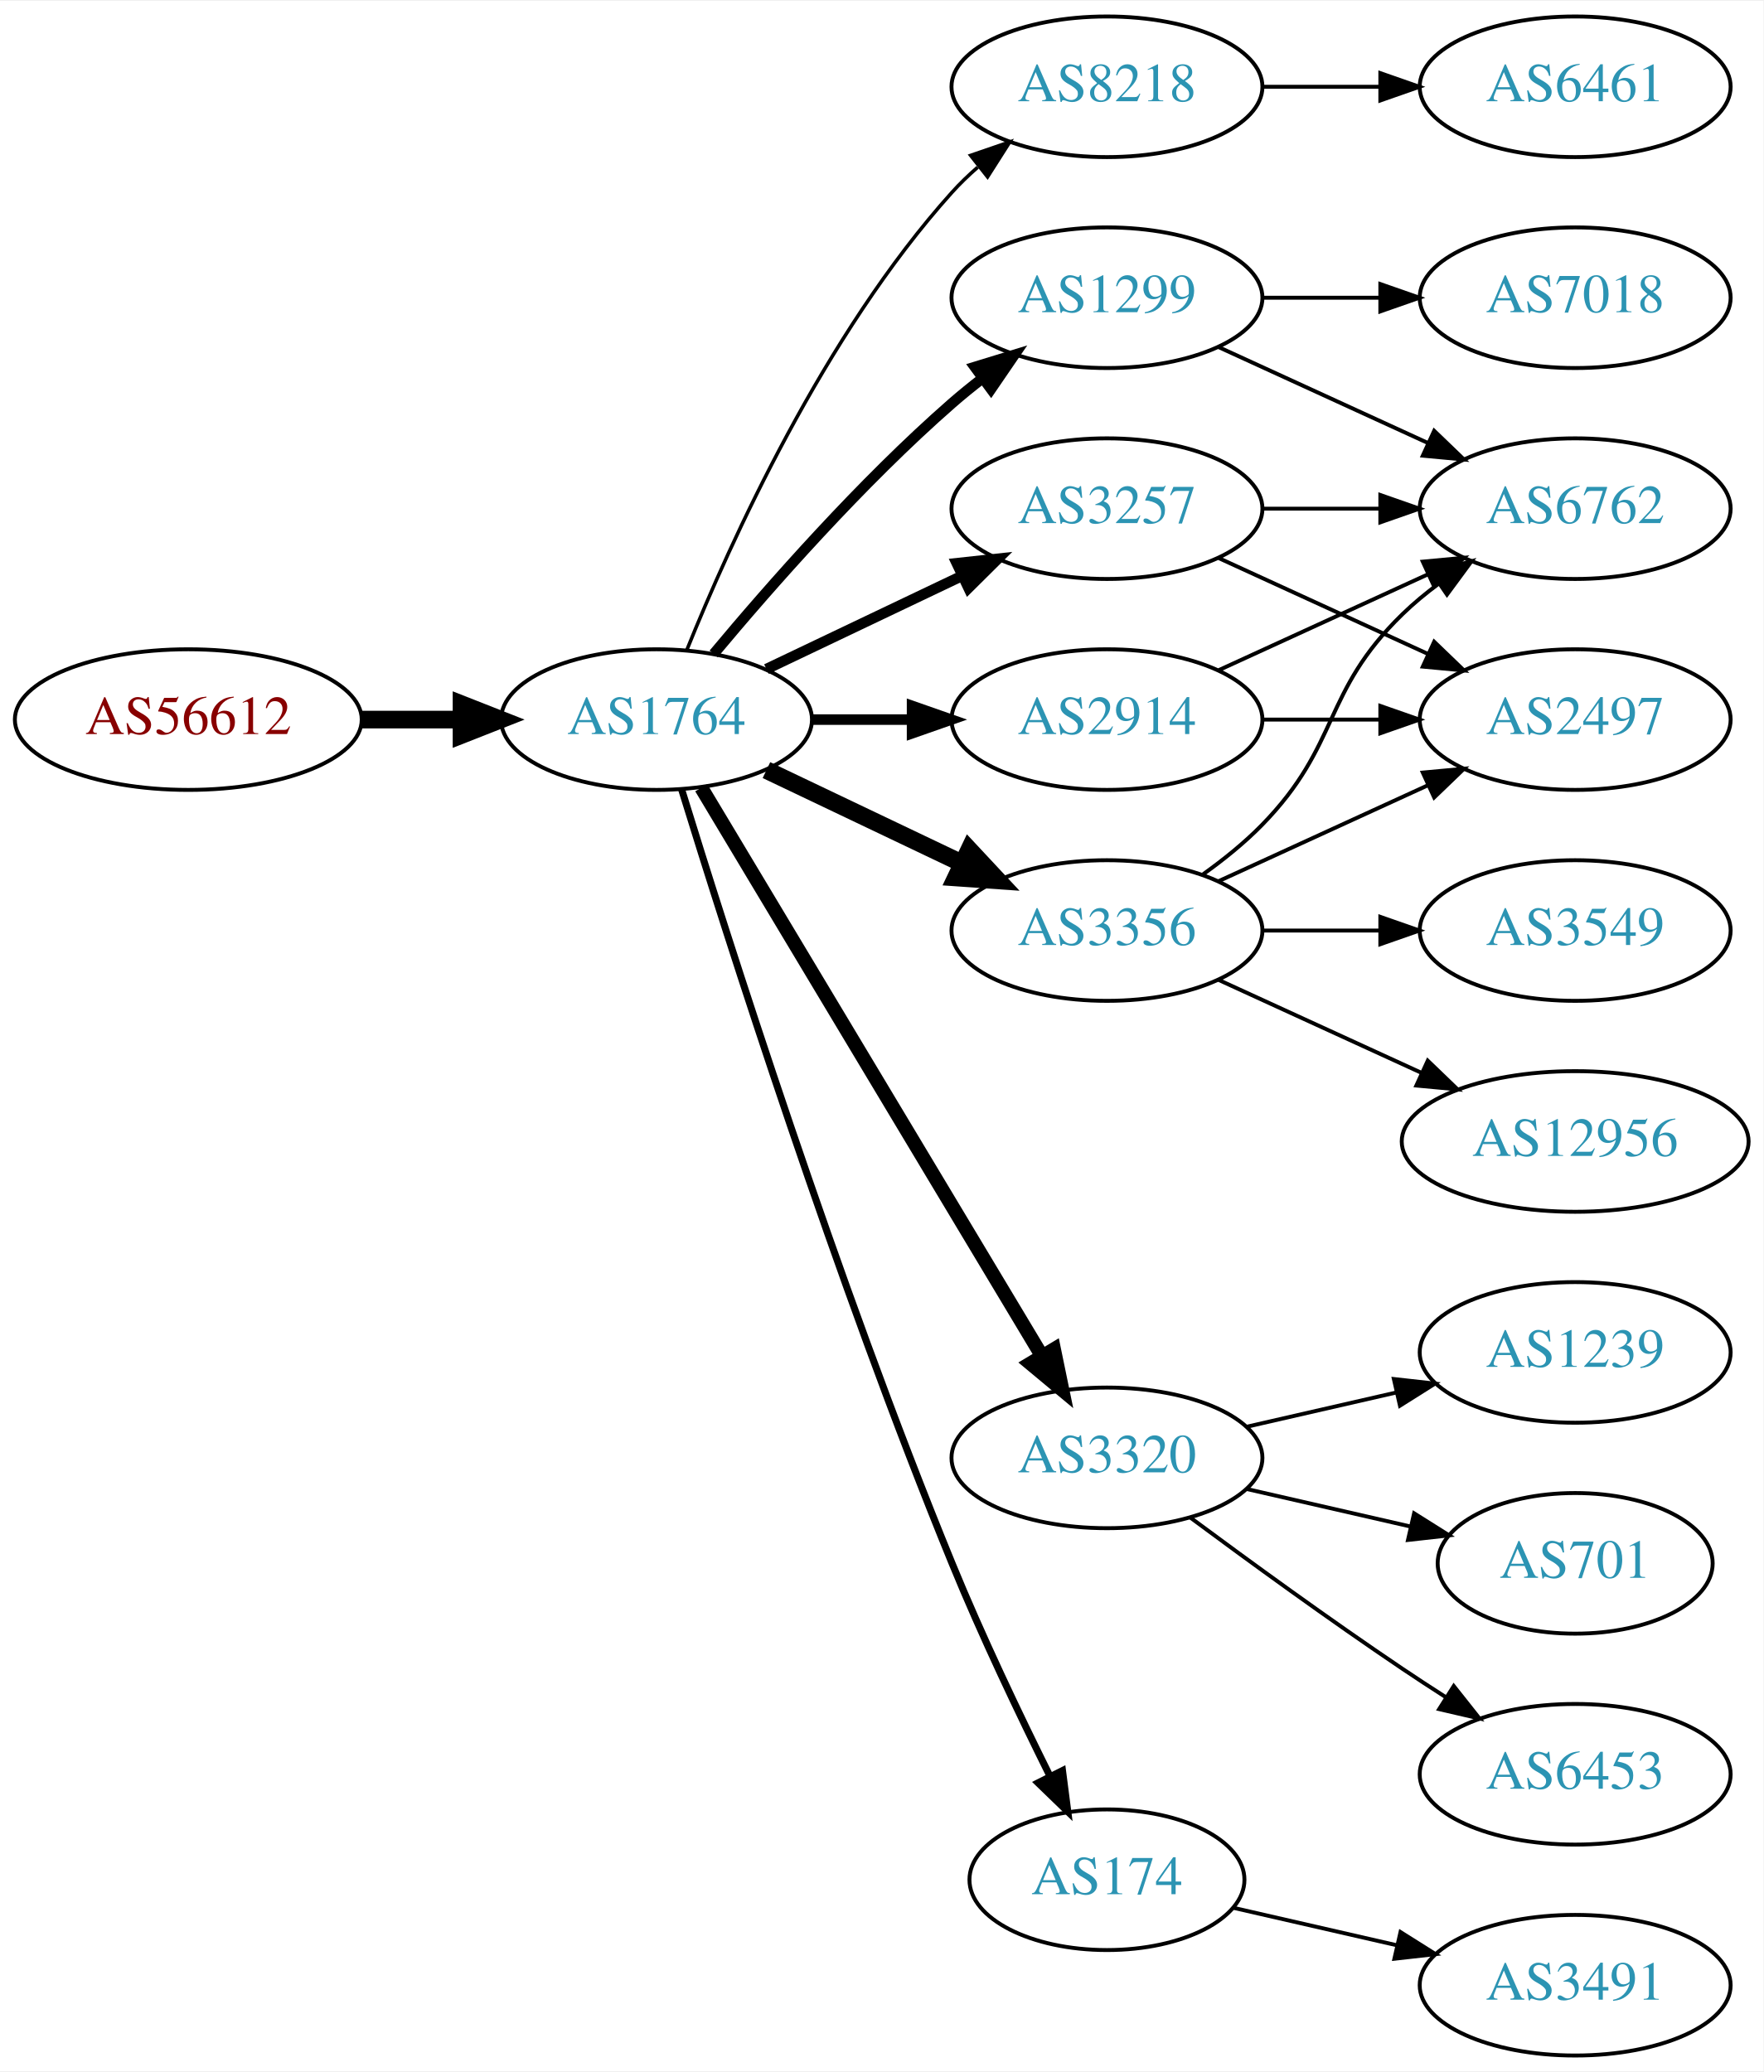
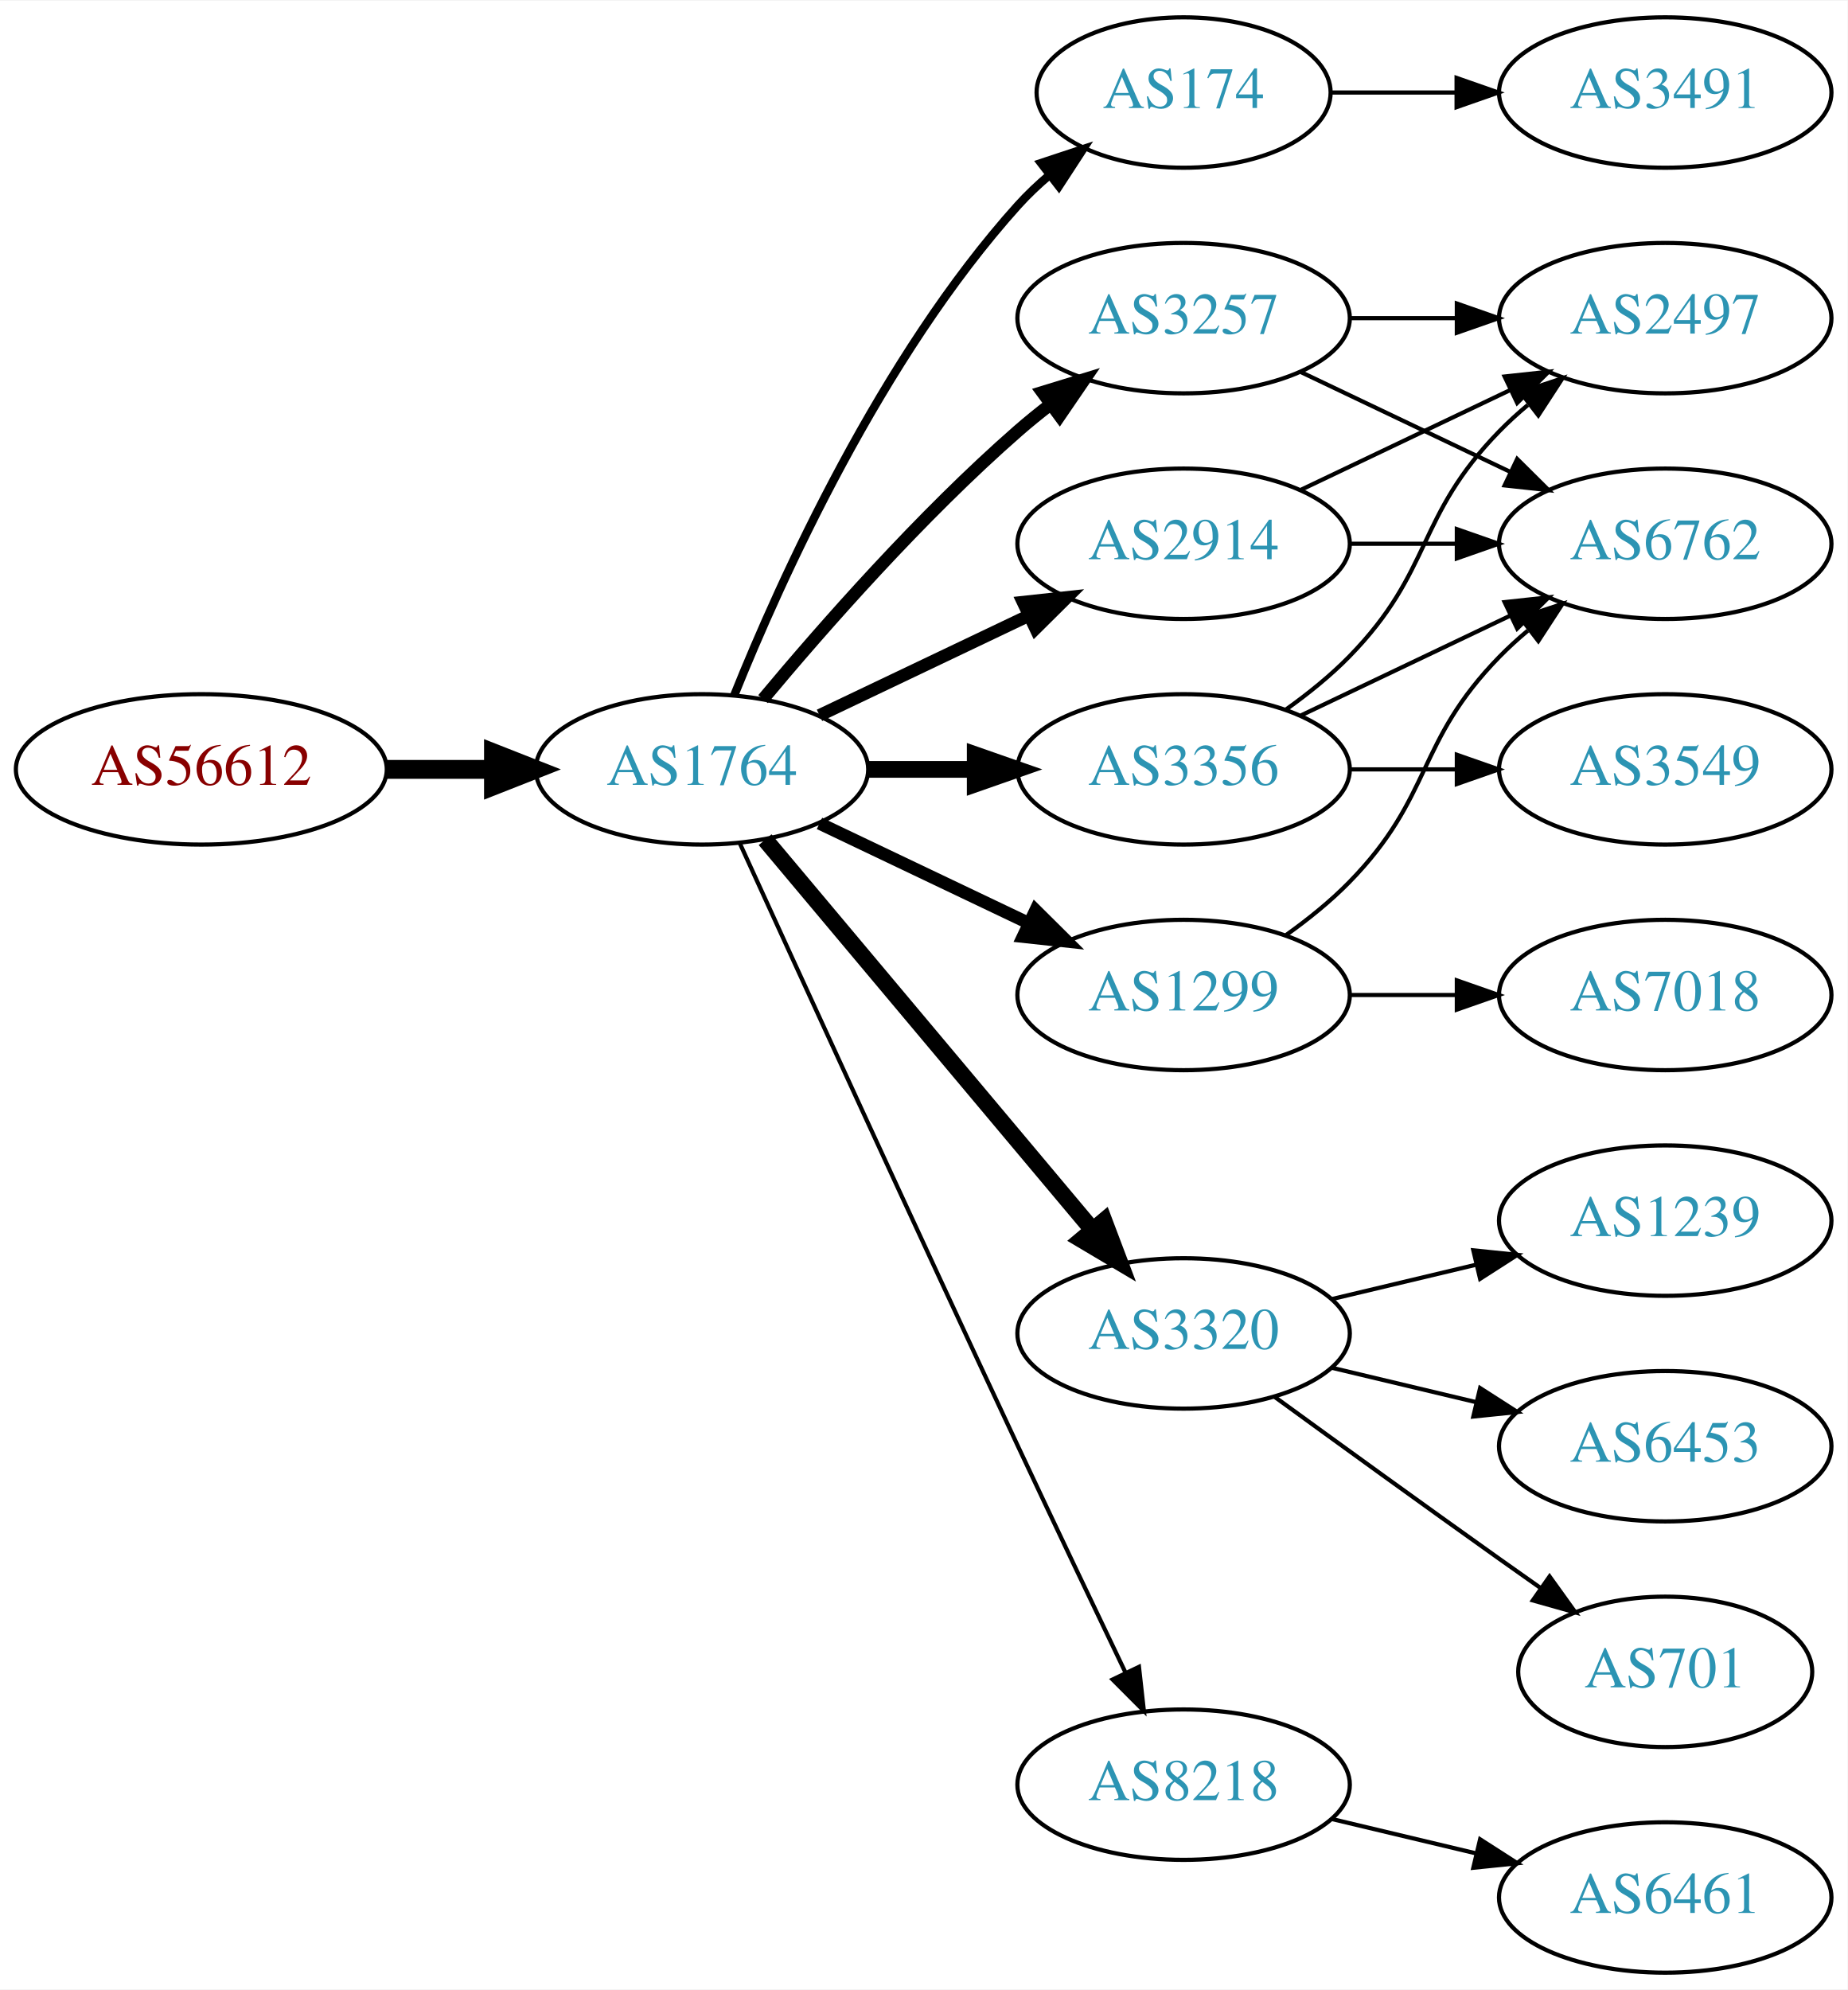
- <svg xmlns="http://www.w3.org/2000/svg" xmlns:xlink="http://www.w3.org/1999/xlink" width="451pt" height="530pt" viewBox="0.00 0.00 451.37 530.00">
-   <g id="graph0" class="graph" transform="scale(1 1) rotate(0) translate(4 526)">
-     <polygon fill="white" stroke="none" points="-4,4 -4,-526 447.37,-526 447.37,4 -4,4" />
+ <svg xmlns="http://www.w3.org/2000/svg" xmlns:xlink="http://www.w3.org/1999/xlink" width="442pt" height="476pt" viewBox="0.00 0.00 442.27 476.00">
+   <g id="graph0" class="graph" transform="scale(1 1) rotate(0) translate(4 472)">
+     <polygon fill="white" stroke="none" points="-4,4 -4,-472 438.271,-472 438.271,4 -4,4" />
    <g id="node1" class="node">
      <g id="a_node1">
        <a xlink:href="/asn/56612" xlink:title="AS56612 ~ Hel-Wacht Holding GmbH [AT]">
-           <ellipse fill="#ffffff" stroke="black" cx="44.196" cy="-342" rx="44.393" ry="18" />
-           <text text-anchor="middle" x="44.196" y="-338.3" font-family="Times,serif" font-size="14.00" fill="#880000">AS56612</text>
+           <ellipse fill="#ffffff" stroke="black" cx="44.196" cy="-288" rx="44.393" ry="18" />
+           <text text-anchor="middle" x="44.196" y="-284.3" font-family="Times,serif" font-size="14.00" fill="#880000">AS56612</text>
        </a>
      </g>
    </g>
    <g id="node2" class="node">
      <g id="a_node2">
        <a xlink:href="/asn/1764" xlink:title="AS1764 ~ NEXTLAYER-AS [AT]">
-           <ellipse fill="#ffffff" stroke="black" cx="164.039" cy="-342" rx="39.794" ry="18" />
-           <text text-anchor="middle" x="164.039" y="-338.3" font-family="Times,serif" font-size="14.00" fill="#2c94b3">AS1764</text>
+           <ellipse fill="#ffffff" stroke="black" cx="164.039" cy="-288" rx="39.794" ry="18" />
+           <text text-anchor="middle" x="164.039" y="-284.3" font-family="Times,serif" font-size="14.00" fill="#2c94b3">AS1764</text>
        </a>
      </g>
    </g>
    <g id="edge1" class="edge">
-       <path fill="none" stroke="black" stroke-width="4.5" d="M88.407,-342C96.72,-342 105.482,-342 113.965,-342" />
-       <polygon fill="black" stroke="black" stroke-width="4.5" points="114.123,-345.938 124.123,-342 114.123,-338.063 114.123,-345.938" />
+       <path fill="none" stroke="black" stroke-width="4.5" d="M88.407,-288C96.72,-288 105.482,-288 113.965,-288" />
+       <polygon fill="black" stroke="black" stroke-width="4.5" points="114.123,-291.938 124.123,-288 114.123,-284.063 114.123,-291.938" />
    </g>
    <g id="node3" class="node">
      <g id="a_node3">
-         <a xlink:href="/asn/8218" xlink:title="AS8218 ~ legacy Neotelecoms [FR]">
-           <ellipse fill="#ffffff" stroke="black" cx="279.332" cy="-504" rx="39.794" ry="18" />
-           <text text-anchor="middle" x="279.332" y="-500.3" font-family="Times,serif" font-size="14.00" fill="#2c94b3">AS8218</text>
+         <a xlink:href="/asn/174" xlink:title="AS174 ~ Cogent Communications [US]">
+           <ellipse fill="#ffffff" stroke="black" cx="279.332" cy="-450" rx="35.194" ry="18" />
+           <text text-anchor="middle" x="279.332" y="-446.3" font-family="Times,serif" font-size="14.00" fill="#2c94b3">AS174</text>
        </a>
      </g>
    </g>
    <g id="edge2" class="edge">
-       <path fill="none" stroke="black" stroke-width="0.9" d="M171.786,-359.787C182.837,-387.243 206.891,-440.578 239.685,-477 241.688,-479.224 243.906,-481.363 246.239,-483.397" />
-       <polygon fill="black" stroke="black" stroke-width="0.9" points="244.437,-486.433 254.458,-489.873 248.769,-480.935 244.437,-486.433" />
+       <path fill="none" stroke="black" stroke-width="2" d="M171.786,-305.787C182.837,-333.243 206.891,-386.578 239.685,-423 242.001,-425.572 244.606,-428.03 247.341,-430.343" />
+       <polygon fill="black" stroke="black" stroke-width="2" points="245.207,-433.117 255.264,-436.448 249.479,-427.572 245.207,-433.117" />
    </g>
    <g id="node4" class="node">
      <g id="a_node4">
-         <a xlink:href="/asn/1299" xlink:title="AS1299 ~ Telia Carrier [EU]">
-           <ellipse fill="#ffffff" stroke="black" cx="279.332" cy="-450" rx="39.794" ry="18" />
-           <text text-anchor="middle" x="279.332" y="-446.3" font-family="Times,serif" font-size="14.00" fill="#2c94b3">AS1299</text>
-         </a>
-       </g>
-     </g>
-     <g id="edge3" class="edge">
-       <path fill="none" stroke="black" stroke-width="2.7" d="M178.669,-358.817C192.951,-375.929 216.498,-402.745 239.685,-423 242.151,-425.154 244.789,-427.294 247.487,-429.372" />
-       <polygon fill="black" stroke="black" stroke-width="2.7" points="245.512,-432.264 255.641,-435.37 249.66,-426.625 245.512,-432.264" />
-     </g>
-     <g id="node5" class="node">
-       <g id="a_node5">
        <a xlink:href="/asn/2914" xlink:title="AS2914 ~ NTT America, Inc. [US]">
          <ellipse fill="#ffffff" stroke="black" cx="279.332" cy="-342" rx="39.794" ry="18" />
          <text text-anchor="middle" x="279.332" y="-338.3" font-family="Times,serif" font-size="14.00" fill="#2c94b3">AS2914</text>
        </a>
      </g>
    </g>
-     <g id="edge4" class="edge">
-       <path fill="none" stroke="black" stroke-width="2.7" d="M203.711,-342C211.914,-342 220.678,-342 229.21,-342" />
-       <polygon fill="black" stroke="black" stroke-width="2.7" points="229.449,-345.5 239.449,-342 229.449,-338.5 229.449,-345.5" />
-     </g>
-     <g id="node6" class="node">
-       <g id="a_node6">
+     <g id="edge3" class="edge">
+       <path fill="none" stroke="black" stroke-width="3" d="M192.175,-300.934C207.169,-308.081 225.99,-317.052 242.213,-324.785" />
+       <polygon fill="black" stroke="black" stroke-width="3" points="240.884,-328.028 251.417,-329.171 243.895,-321.709 240.884,-328.028" />
+     </g>
+     <g id="node5" class="node">
+       <g id="a_node5">
        <a xlink:href="/asn/3320" xlink:title="AS3320 ~ DTAG [DE]">
          <ellipse fill="#ffffff" stroke="black" cx="279.332" cy="-153" rx="39.794" ry="18" />
          <text text-anchor="middle" x="279.332" y="-149.3" font-family="Times,serif" font-size="14.00" fill="#2c94b3">AS3320</text>
        </a>
      </g>
    </g>
-     <g id="edge5" class="edge">
-       <path fill="none" stroke="black" stroke-width="3.6" d="M175.494,-324.558C195.475,-291.225 239.18,-218.314 262.666,-179.134" />
-       <polygon fill="black" stroke="black" stroke-width="3.6" points="265.762,-180.776 267.902,-170.4 259.758,-177.177 265.762,-180.776" />
-     </g>
-     <g id="node7" class="node">
-       <g id="a_node7">
-         <a xlink:href="/asn/174" xlink:title="AS174 ~ Cogent Communications [US]">
-           <ellipse fill="#ffffff" stroke="black" cx="279.332" cy="-45" rx="35.194" ry="18" />
-           <text text-anchor="middle" x="279.332" y="-41.3" font-family="Times,serif" font-size="14.00" fill="#2c94b3">AS174</text>
-         </a>
-       </g>
-     </g>
-     <g id="edge6" class="edge">
-       <path fill="none" stroke="black" stroke-width="1.8" d="M170.47,-324.11C181.962,-286.796 210.12,-198.14 239.685,-126 247.269,-107.494 256.964,-87.182 264.746,-71.528" />
-       <polygon fill="black" stroke="black" stroke-width="1.8" points="267.95,-72.948 269.308,-62.44 261.694,-69.807 267.95,-72.948" />
-     </g>
-     <g id="node8" class="node">
-       <g id="a_node8">
+     <g id="edge4" class="edge">
+       <path fill="none" stroke="black" stroke-width="4" d="M179.158,-271.175C198.833,-247.731 234.637,-205.066 257.415,-177.924" />
+       <polygon fill="black" stroke="black" stroke-width="4" points="260.287,-179.947 264.034,-170.037 254.925,-175.447 260.287,-179.947" />
+     </g>
+     <g id="node6" class="node">
+       <g id="a_node6">
        <a xlink:href="/asn/3257" xlink:title="AS3257 ~ GTT [DE]">
          <ellipse fill="#ffffff" stroke="black" cx="279.332" cy="-396" rx="39.794" ry="18" />
          <text text-anchor="middle" x="279.332" y="-392.3" font-family="Times,serif" font-size="14.00" fill="#2c94b3">AS3257</text>
        </a>
      </g>
    </g>
-     <g id="edge7" class="edge">
-       <path fill="none" stroke="black" stroke-width="2.7" d="M192.175,-354.934C207.169,-362.081 225.99,-371.052 242.213,-378.785" />
-       <polygon fill="black" stroke="black" stroke-width="2.7" points="240.884,-382.028 251.417,-383.171 243.895,-375.709 240.884,-382.028" />
-     </g>
-     <g id="node9" class="node">
-       <g id="a_node9">
+     <g id="edge5" class="edge">
+       <path fill="none" stroke="black" stroke-width="3" d="M178.669,-304.817C192.951,-321.929 216.498,-348.745 239.685,-369 242.151,-371.154 244.789,-373.294 247.487,-375.372" />
+       <polygon fill="black" stroke="black" stroke-width="3" points="245.512,-378.264 255.641,-381.37 249.66,-372.625 245.512,-378.264" />
+     </g>
+     <g id="node7" class="node">
+       <g id="a_node7">
+         <a xlink:href="/asn/1299" xlink:title="AS1299 ~ Telia Carrier [EU]">
+           <ellipse fill="#ffffff" stroke="black" cx="279.332" cy="-234" rx="39.794" ry="18" />
+           <text text-anchor="middle" x="279.332" y="-230.3" font-family="Times,serif" font-size="14.00" fill="#2c94b3">AS1299</text>
+         </a>
+       </g>
+     </g>
+     <g id="edge6" class="edge">
+       <path fill="none" stroke="black" stroke-width="3" d="M192.175,-275.066C207.169,-267.919 225.99,-258.948 242.213,-251.215" />
+       <polygon fill="black" stroke="black" stroke-width="3" points="243.895,-254.291 251.417,-246.829 240.884,-247.972 243.895,-254.291" />
+     </g>
+     <g id="node8" class="node">
+       <g id="a_node8">
        <a xlink:href="/asn/3356" xlink:title="AS3356 ~ Level 3 Parent, LLC [US]">
          <ellipse fill="#ffffff" stroke="black" cx="279.332" cy="-288" rx="39.794" ry="18" />
          <text text-anchor="middle" x="279.332" y="-284.3" font-family="Times,serif" font-size="14.00" fill="#2c94b3">AS3356</text>
        </a>
      </g>
    </g>
+     <g id="edge7" class="edge">
+       <path fill="none" stroke="black" stroke-width="4" d="M203.711,-288C211.914,-288 220.678,-288 229.21,-288" />
+       <polygon fill="black" stroke="black" stroke-width="4" points="229.449,-291.5 239.449,-288 229.449,-284.5 229.449,-291.5" />
+     </g>
+     <g id="node9" class="node">
+       <g id="a_node9">
+         <a xlink:href="/asn/8218" xlink:title="AS8218 ~ legacy Neotelecoms [FR]">
+           <ellipse fill="#ffffff" stroke="black" cx="279.332" cy="-45" rx="39.794" ry="18" />
+           <text text-anchor="middle" x="279.332" y="-41.3" font-family="Times,serif" font-size="14.00" fill="#2c94b3">AS8218</text>
+         </a>
+       </g>
+     </g>
    <g id="edge8" class="edge">
-       <path fill="none" stroke="black" stroke-width="4.5" d="M192.175,-329.066C207.169,-321.919 225.99,-312.948 242.213,-305.215" />
-       <polygon fill="black" stroke="black" stroke-width="4.5" points="244.084,-308.686 251.417,-300.829 240.695,-301.577 244.084,-308.686" />
+       <path fill="none" stroke="black" d="M173.026,-270.464C186.602,-240.704 215.099,-178.43 239.685,-126 248.176,-107.892 257.868,-87.579 265.422,-71.825" />
+       <polygon fill="black" stroke="black" points="268.647,-73.195 269.82,-62.665 262.337,-70.165 268.647,-73.195" />
    </g>
    <g id="node10" class="node">
      <g id="a_node10">
-         <a xlink:href="/asn/6461" xlink:title="AS6461 ~ Zayo Bandwidth [US]">
-           <ellipse fill="#ffffff" stroke="black" cx="399.174" cy="-504" rx="39.794" ry="18" />
-           <text text-anchor="middle" x="399.174" y="-500.3" font-family="Times,serif" font-size="14.00" fill="#2c94b3">AS6461</text>
+         <a xlink:href="/asn/3491" xlink:title="AS3491 ~ PCCW Global, Inc. [US]">
+           <ellipse fill="#ffffff" stroke="black" cx="394.625" cy="-450" rx="39.794" ry="18" />
+           <text text-anchor="middle" x="394.625" y="-446.3" font-family="Times,serif" font-size="14.00" fill="#2c94b3">AS3491</text>
        </a>
      </g>
    </g>
    <g id="edge9" class="edge">
-       <path fill="none" stroke="black" d="M319.244,-504C328.798,-504 339.147,-504 349.11,-504" />
-       <polygon fill="black" stroke="black" points="349.302,-507.5 359.302,-504 349.302,-500.5 349.302,-507.5" />
+       <path fill="none" stroke="black" d="M314.631,-450C324.008,-450 334.358,-450 344.393,-450" />
+       <polygon fill="black" stroke="black" points="344.681,-453.5 354.681,-450 344.681,-446.5 344.681,-453.5" />
+     </g>
+     <g id="node11" class="node">
+       <g id="a_node11">
+         <a xlink:href="/asn/6762" xlink:title="AS6762 ~ TELECOM ITALIA SPARKLE S.p.A. [IT]">
+           <ellipse fill="#ffffff" stroke="black" cx="394.625" cy="-342" rx="39.794" ry="18" />
+           <text text-anchor="middle" x="394.625" y="-338.3" font-family="Times,serif" font-size="14.00" fill="#2c94b3">AS6762</text>
+         </a>
+       </g>
+     </g>
+     <g id="edge10" class="edge">
+       <path fill="none" stroke="black" d="M319.004,-342C327.207,-342 335.971,-342 344.503,-342" />
+       <polygon fill="black" stroke="black" points="344.742,-345.5 354.742,-342 344.742,-338.5 344.742,-345.5" />
    </g>
    <g id="node12" class="node">
      <g id="a_node12">
-         <a xlink:href="/asn/6762" xlink:title="AS6762 ~ TELECOM ITALIA SPARKLE S.p.A. [IT]">
-           <ellipse fill="#ffffff" stroke="black" cx="399.174" cy="-396" rx="39.794" ry="18" />
-           <text text-anchor="middle" x="399.174" y="-392.3" font-family="Times,serif" font-size="14.00" fill="#2c94b3">AS6762</text>
-         </a>
-       </g>
-     </g>
-     <g id="edge22" class="edge">
-       <path fill="none" stroke="black" d="M307.96,-437.339C323.917,-430.027 344.188,-420.739 361.471,-412.819" />
-       <polygon fill="black" stroke="black" points="363.085,-415.929 370.718,-408.581 360.169,-409.565 363.085,-415.929" />
-     </g>
-     <g id="node18" class="node">
-       <g id="a_node18">
-         <a xlink:href="/asn/7018" xlink:title="AS7018 ~ AT&amp;T Services, Inc. [US]">
-           <ellipse fill="#ffffff" stroke="black" cx="399.174" cy="-450" rx="39.794" ry="18" />
-           <text text-anchor="middle" x="399.174" y="-446.3" font-family="Times,serif" font-size="14.00" fill="#2c94b3">AS7018</text>
-         </a>
-       </g>
-     </g>
-     <g id="edge21" class="edge">
-       <path fill="none" stroke="black" d="M319.244,-450C328.798,-450 339.147,-450 349.11,-450" />
-       <polygon fill="black" stroke="black" points="349.302,-453.5 359.302,-450 349.302,-446.5 349.302,-453.5" />
-     </g>
-     <g id="node11" class="node">
-       <g id="a_node11">
        <a xlink:href="/asn/2497" xlink:title="AS2497 ~ Internet Initiative Japan Inc. [JP]">
-           <ellipse fill="#ffffff" stroke="black" cx="399.174" cy="-342" rx="39.794" ry="18" />
-           <text text-anchor="middle" x="399.174" y="-338.3" font-family="Times,serif" font-size="14.00" fill="#2c94b3">AS2497</text>
-         </a>
-       </g>
-     </g>
-     <g id="edge10" class="edge">
-       <path fill="none" stroke="black" d="M319.244,-342C328.798,-342 339.147,-342 349.11,-342" />
-       <polygon fill="black" stroke="black" points="349.302,-345.5 359.302,-342 349.302,-338.5 349.302,-345.5" />
+           <ellipse fill="#ffffff" stroke="black" cx="394.625" cy="-396" rx="39.794" ry="18" />
+           <text text-anchor="middle" x="394.625" y="-392.3" font-family="Times,serif" font-size="14.00" fill="#2c94b3">AS2497</text>
+         </a>
+       </g>
    </g>
    <g id="edge11" class="edge">
-       <path fill="none" stroke="black" d="M307.96,-354.661C323.917,-361.973 344.188,-371.261 361.471,-379.181" />
-       <polygon fill="black" stroke="black" points="360.169,-382.435 370.718,-383.419 363.085,-376.071 360.169,-382.435" />
+       <path fill="none" stroke="black" d="M307.468,-354.934C322.462,-362.081 341.283,-371.052 357.506,-378.785" />
+       <polygon fill="black" stroke="black" points="356.177,-382.028 366.71,-383.171 359.188,-375.709 356.177,-382.028" />
    </g>
    <g id="node13" class="node">
      <g id="a_node13">
        <a xlink:href="/asn/1239" xlink:title="AS1239 ~ Sprint [US]">
-           <ellipse fill="#ffffff" stroke="black" cx="399.174" cy="-180" rx="39.794" ry="18" />
-           <text text-anchor="middle" x="399.174" y="-176.3" font-family="Times,serif" font-size="14.00" fill="#2c94b3">AS1239</text>
+           <ellipse fill="#ffffff" stroke="black" cx="394.625" cy="-180" rx="39.794" ry="18" />
+           <text text-anchor="middle" x="394.625" y="-176.3" font-family="Times,serif" font-size="14.00" fill="#2c94b3">AS1239</text>
        </a>
      </g>
    </g>
    <g id="edge12" class="edge">
-       <path fill="none" stroke="black" d="M315.051,-160.955C327.051,-163.704 340.672,-166.825 353.364,-169.733" />
-       <polygon fill="black" stroke="black" points="352.767,-173.187 363.296,-172.009 354.33,-166.364 352.767,-173.187" />
+       <path fill="none" stroke="black" d="M314.939,-161.248C325.81,-163.838 337.964,-166.735 349.407,-169.462" />
+       <polygon fill="black" stroke="black" points="348.69,-172.889 359.229,-171.803 350.313,-166.08 348.69,-172.889" />
    </g>
    <g id="node14" class="node">
      <g id="a_node14">
-         <a xlink:href="/asn/701" xlink:title="AS701 ~ UUNET [US]">
-           <ellipse fill="#ffffff" stroke="black" cx="399.174" cy="-126" rx="35.194" ry="18" />
-           <text text-anchor="middle" x="399.174" y="-122.3" font-family="Times,serif" font-size="14.00" fill="#2c94b3">AS701</text>
+         <a xlink:href="/asn/6453" xlink:title="AS6453 ~ TATA COMMUNICATIONS (AMERICA) INC [US]">
+           <ellipse fill="#ffffff" stroke="black" cx="394.625" cy="-126" rx="39.794" ry="18" />
+           <text text-anchor="middle" x="394.625" y="-122.3" font-family="Times,serif" font-size="14.00" fill="#2c94b3">AS6453</text>
        </a>
      </g>
    </g>
    <g id="edge13" class="edge">
-       <path fill="none" stroke="black" d="M315.051,-145.045C328.143,-142.045 343.166,-138.604 356.806,-135.478" />
-       <polygon fill="black" stroke="black" points="357.948,-138.807 366.914,-133.162 356.384,-131.984 357.948,-138.807" />
+       <path fill="none" stroke="black" d="M314.939,-144.752C325.81,-142.162 337.964,-139.265 349.407,-136.538" />
+       <polygon fill="black" stroke="black" points="350.313,-139.92 359.229,-134.197 348.69,-133.111 350.313,-139.92" />
    </g>
    <g id="node15" class="node">
      <g id="a_node15">
-         <a xlink:href="/asn/6453" xlink:title="AS6453 ~ TATA COMMUNICATIONS (AMERICA) INC [US]">
-           <ellipse fill="#ffffff" stroke="black" cx="399.174" cy="-72" rx="39.794" ry="18" />
-           <text text-anchor="middle" x="399.174" y="-68.3" font-family="Times,serif" font-size="14.00" fill="#2c94b3">AS6453</text>
+         <a xlink:href="/asn/701" xlink:title="AS701 ~ UUNET [US]">
+           <ellipse fill="#ffffff" stroke="black" cx="394.625" cy="-72" rx="35.194" ry="18" />
+           <text text-anchor="middle" x="394.625" y="-68.3" font-family="Times,serif" font-size="14.00" fill="#2c94b3">AS701</text>
        </a>
      </g>
    </g>
    <g id="edge14" class="edge">
-       <path fill="none" stroke="black" d="M300.662,-137.723C315.524,-126.696 336.269,-111.593 354.978,-99 358.527,-96.611 362.277,-94.161 366.026,-91.758" />
-       <polygon fill="black" stroke="black" points="368.094,-94.591 374.674,-86.288 364.352,-88.675 368.094,-94.591" />
-     </g>
-     <g id="node19" class="node">
-       <g id="a_node19">
-         <a xlink:href="/asn/3491" xlink:title="AS3491 ~ PCCW Global, Inc. [US]">
-           <ellipse fill="#ffffff" stroke="black" cx="399.174" cy="-18" rx="39.794" ry="18" />
-           <text text-anchor="middle" x="399.174" y="-14.3" font-family="Times,serif" font-size="14.00" fill="#2c94b3">AS3491</text>
-         </a>
-       </g>
-     </g>
-     <g id="edge23" class="edge">
-       <path fill="none" stroke="black" d="M311.602,-37.835C324.441,-34.894 339.546,-31.433 353.513,-28.233" />
-       <polygon fill="black" stroke="black" points="354.468,-31.605 363.434,-25.96 352.905,-24.782 354.468,-31.605" />
+       <path fill="none" stroke="black" d="M301.18,-137.778C316.114,-126.909 336.727,-111.975 354.978,-99 358.188,-96.718 361.557,-94.339 364.912,-91.982" />
+       <polygon fill="black" stroke="black" points="366.94,-94.834 373.123,-86.23 362.924,-89.101 366.94,-94.834" />
+     </g>
+     <g id="edge16" class="edge">
+       <path fill="none" stroke="black" d="M307.468,-383.066C322.462,-375.919 341.283,-366.948 357.506,-359.215" />
+       <polygon fill="black" stroke="black" points="359.188,-362.291 366.71,-354.829 356.177,-355.972 359.188,-362.291" />
    </g>
    <g id="edge15" class="edge">
-       <path fill="none" stroke="black" d="M307.96,-383.339C323.917,-376.027 344.188,-366.739 361.471,-358.819" />
-       <polygon fill="black" stroke="black" points="363.085,-361.929 370.718,-354.581 360.169,-355.565 363.085,-361.929" />
-     </g>
-     <g id="edge16" class="edge">
-       <path fill="none" stroke="black" d="M319.244,-396C328.798,-396 339.147,-396 349.11,-396" />
-       <polygon fill="black" stroke="black" points="349.302,-399.5 359.302,-396 349.302,-392.5 349.302,-399.5" />
-     </g>
-     <g id="edge19" class="edge">
-       <path fill="none" stroke="black" d="M307.96,-300.661C323.917,-307.973 344.188,-317.261 361.471,-325.181" />
-       <polygon fill="black" stroke="black" points="360.169,-328.435 370.718,-329.419 363.085,-322.071 360.169,-328.435" />
-     </g>
-     <g id="edge18" class="edge">
-       <path fill="none" stroke="black" d="M303.926,-302.389C309.182,-306.148 314.513,-310.437 318.978,-315 339.151,-335.617 334.285,-348.906 354.978,-369 357.823,-371.763 360.997,-374.386 364.297,-376.834" />
-       <polygon fill="black" stroke="black" points="362.414,-379.786 372.645,-382.538 366.363,-374.006 362.414,-379.786" />
+       <path fill="none" stroke="black" d="M319.004,-396C327.207,-396 335.971,-396 344.503,-396" />
+       <polygon fill="black" stroke="black" points="344.742,-399.5 354.742,-396 344.742,-392.5 344.742,-399.5" />
+     </g>
+     <g id="edge17" class="edge">
+       <path fill="none" stroke="black" d="M303.926,-248.389C309.182,-252.148 314.513,-256.437 318.978,-261 339.151,-281.617 334.806,-294.383 354.978,-315 357.071,-317.139 359.354,-319.218 361.731,-321.21" />
+       <polygon fill="black" stroke="black" points="359.974,-324.275 370.031,-327.611 364.249,-318.732 359.974,-324.275" />
    </g>
    <g id="node16" class="node">
      <g id="a_node16">
-         <a xlink:href="/asn/3549" xlink:title="AS3549 ~ Level 3 Parent, LLC [US]">
-           <ellipse fill="#ffffff" stroke="black" cx="399.174" cy="-288" rx="39.794" ry="18" />
-           <text text-anchor="middle" x="399.174" y="-284.3" font-family="Times,serif" font-size="14.00" fill="#2c94b3">AS3549</text>
-         </a>
-       </g>
-     </g>
-     <g id="edge17" class="edge">
-       <path fill="none" stroke="black" d="M319.244,-288C328.798,-288 339.147,-288 349.11,-288" />
-       <polygon fill="black" stroke="black" points="349.302,-291.5 359.302,-288 349.302,-284.5 349.302,-291.5" />
+         <a xlink:href="/asn/7018" xlink:title="AS7018 ~ AT&amp;T Services, Inc. [US]">
+           <ellipse fill="#ffffff" stroke="black" cx="394.625" cy="-234" rx="39.794" ry="18" />
+           <text text-anchor="middle" x="394.625" y="-230.3" font-family="Times,serif" font-size="14.00" fill="#2c94b3">AS7018</text>
+         </a>
+       </g>
+     </g>
+     <g id="edge18" class="edge">
+       <path fill="none" stroke="black" d="M319.004,-234C327.207,-234 335.971,-234 344.503,-234" />
+       <polygon fill="black" stroke="black" points="344.742,-237.5 354.742,-234 344.742,-230.5 344.742,-237.5" />
+     </g>
+     <g id="edge19" class="edge">
+       <path fill="none" stroke="black" d="M307.468,-300.934C322.462,-308.081 341.283,-317.052 357.506,-324.785" />
+       <polygon fill="black" stroke="black" points="356.177,-328.028 366.71,-329.171 359.188,-321.709 356.177,-328.028" />
+     </g>
+     <g id="edge21" class="edge">
+       <path fill="none" stroke="black" d="M303.926,-302.389C309.182,-306.148 314.513,-310.437 318.978,-315 339.151,-335.617 334.806,-348.383 354.978,-369 357.071,-371.139 359.354,-373.218 361.731,-375.21" />
+       <polygon fill="black" stroke="black" points="359.974,-378.275 370.031,-381.611 364.249,-372.732 359.974,-378.275" />
    </g>
    <g id="node17" class="node">
      <g id="a_node17">
-         <a xlink:href="/asn/12956" xlink:title="AS12956 ~ TELXIUS [ES]">
-           <ellipse fill="#ffffff" stroke="black" cx="399.174" cy="-234" rx="44.393" ry="18" />
-           <text text-anchor="middle" x="399.174" y="-230.3" font-family="Times,serif" font-size="14.00" fill="#2c94b3">AS12956</text>
+         <a xlink:href="/asn/3549" xlink:title="AS3549 ~ Level 3 Parent, LLC [US]">
+           <ellipse fill="#ffffff" stroke="black" cx="394.625" cy="-288" rx="39.794" ry="18" />
+           <text text-anchor="middle" x="394.625" y="-284.3" font-family="Times,serif" font-size="14.00" fill="#2c94b3">AS3549</text>
        </a>
      </g>
    </g>
    <g id="edge20" class="edge">
-       <path fill="none" stroke="black" d="M307.96,-275.339C323.458,-268.238 343.025,-259.272 359.971,-251.506" />
-       <polygon fill="black" stroke="black" points="361.441,-254.683 369.074,-247.335 358.525,-248.319 361.441,-254.683" />
+       <path fill="none" stroke="black" d="M319.004,-288C327.207,-288 335.971,-288 344.503,-288" />
+       <polygon fill="black" stroke="black" points="344.742,-291.5 354.742,-288 344.742,-284.5 344.742,-291.5" />
+     </g>
+     <g id="node18" class="node">
+       <g id="a_node18">
+         <a xlink:href="/asn/6461" xlink:title="AS6461 ~ Zayo Bandwidth [US]">
+           <ellipse fill="#ffffff" stroke="black" cx="394.625" cy="-18" rx="39.794" ry="18" />
+           <text text-anchor="middle" x="394.625" y="-14.3" font-family="Times,serif" font-size="14.00" fill="#2c94b3">AS6461</text>
+         </a>
+       </g>
+     </g>
+     <g id="edge22" class="edge">
+       <path fill="none" stroke="black" d="M314.939,-36.752C325.81,-34.162 337.964,-31.265 349.407,-28.538" />
+       <polygon fill="black" stroke="black" points="350.313,-31.92 359.229,-26.197 348.69,-25.111 350.313,-31.92" />
    </g>
  </g>
</svg>
